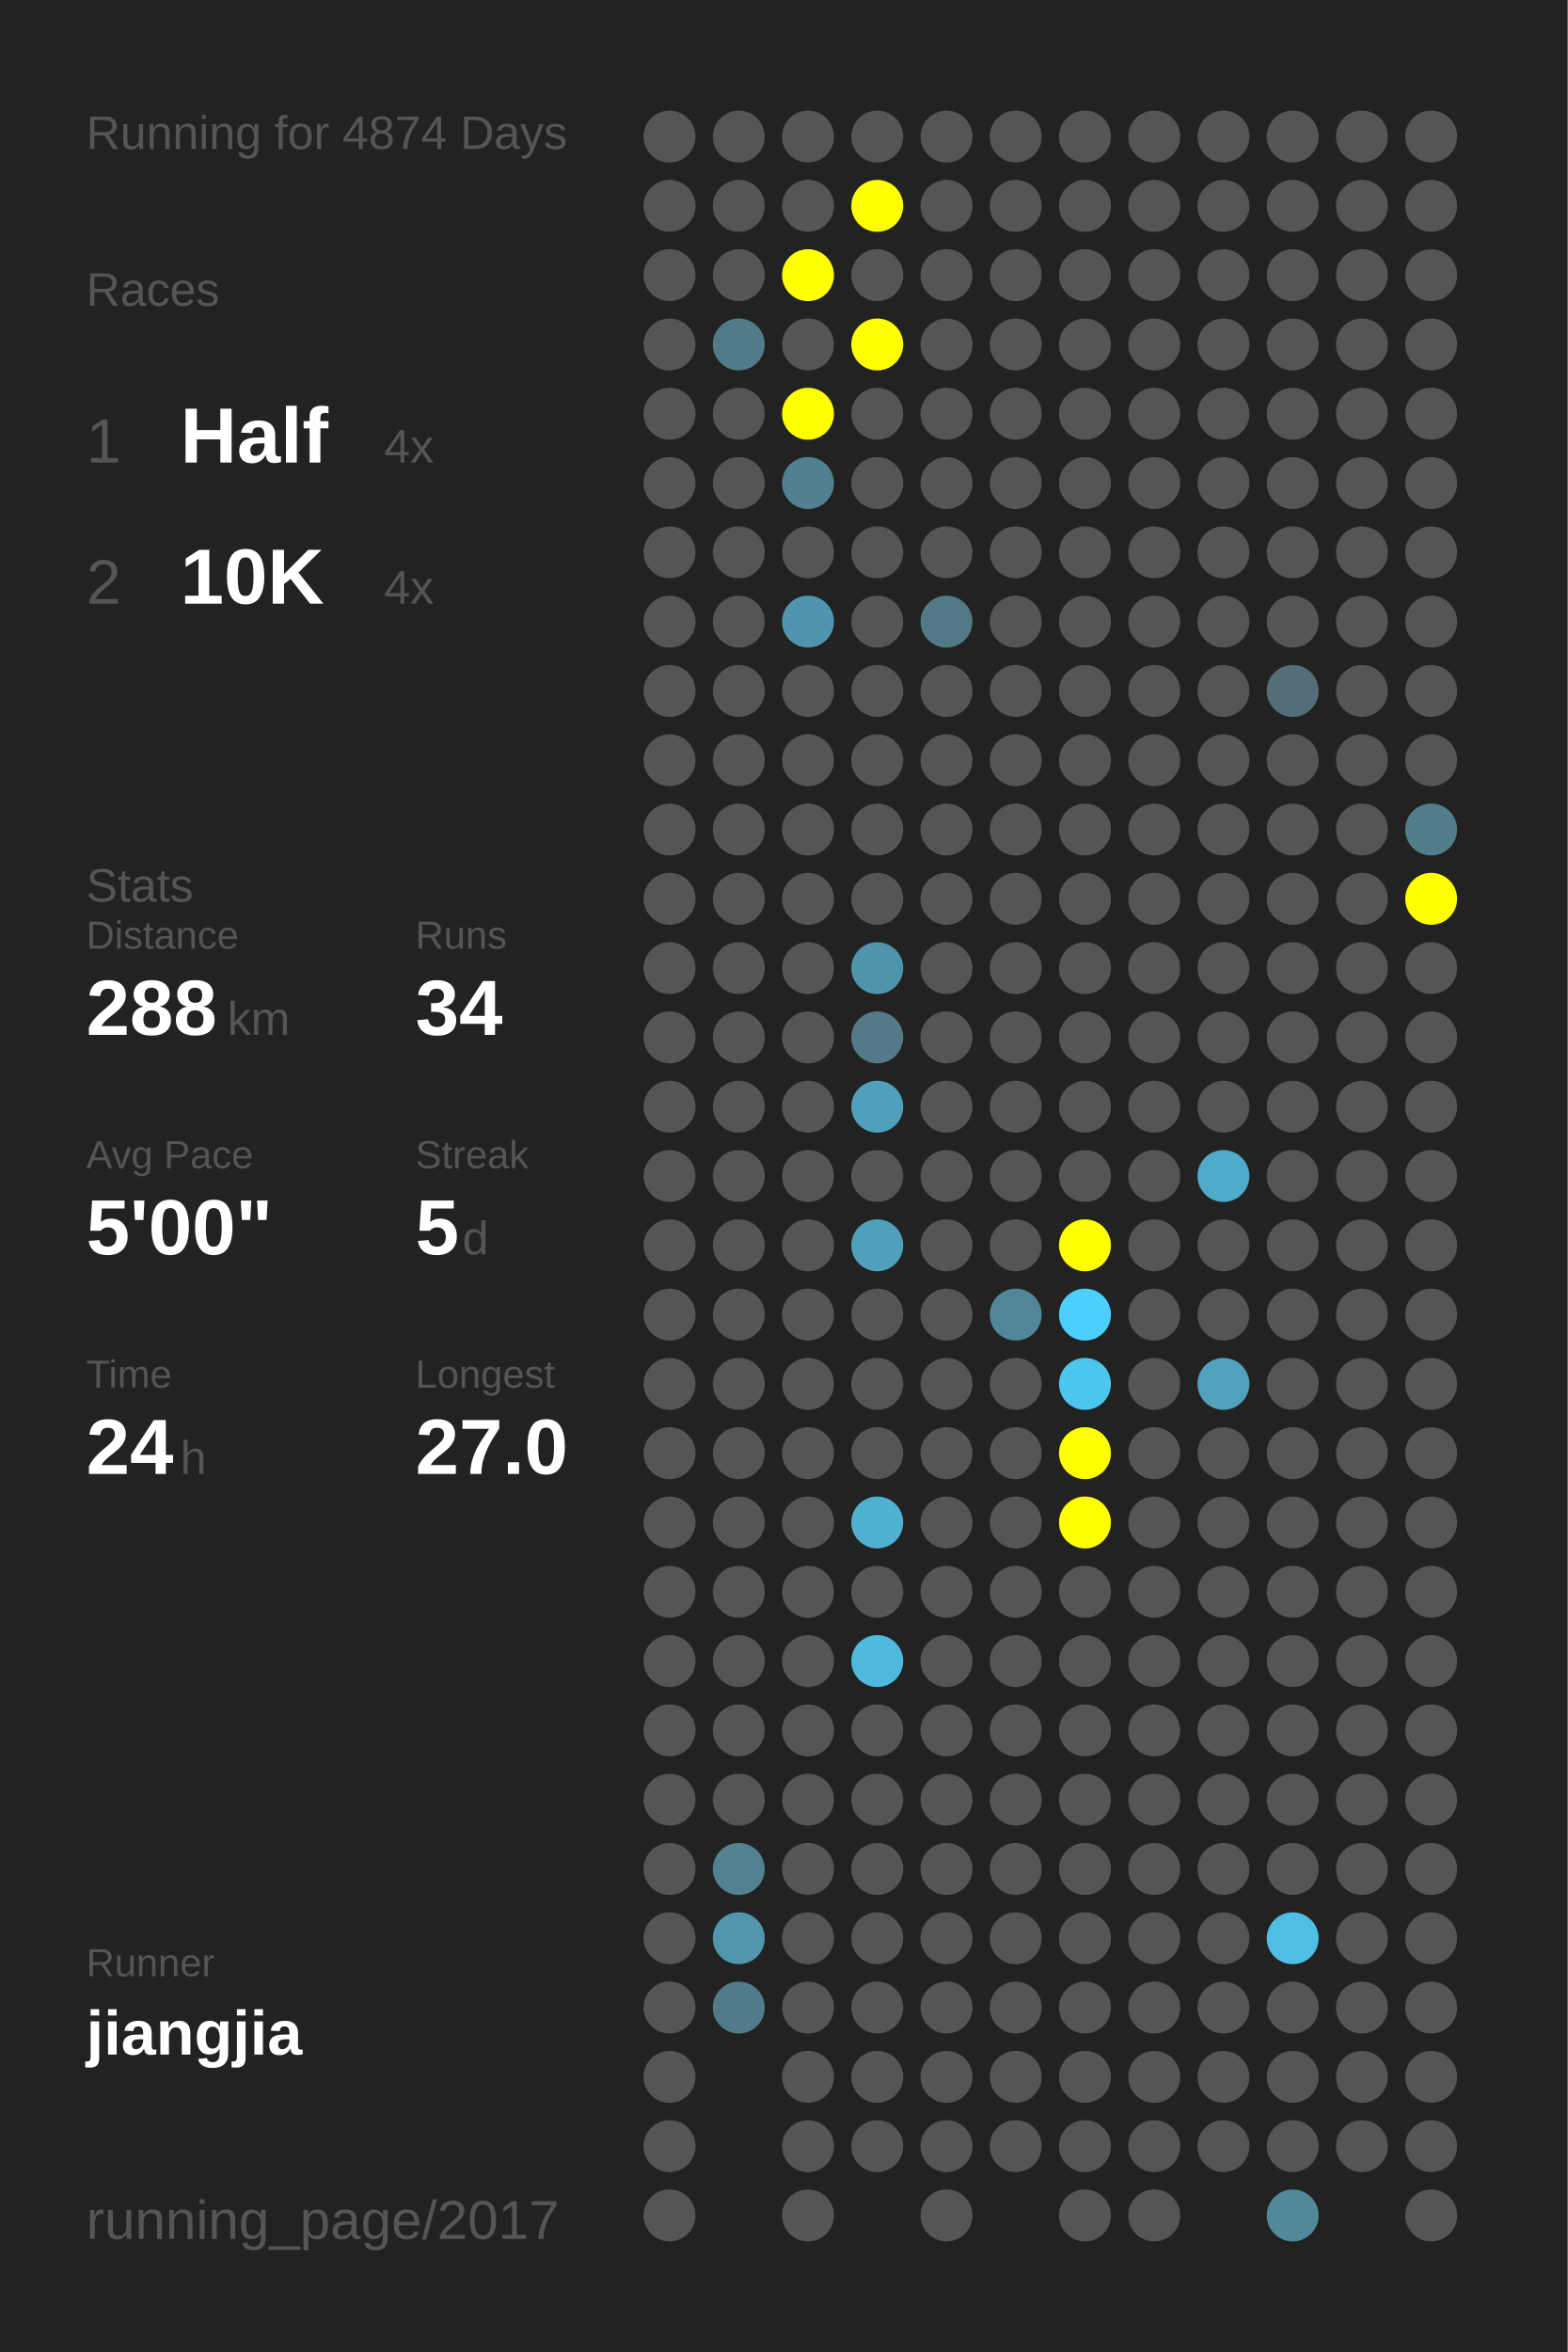
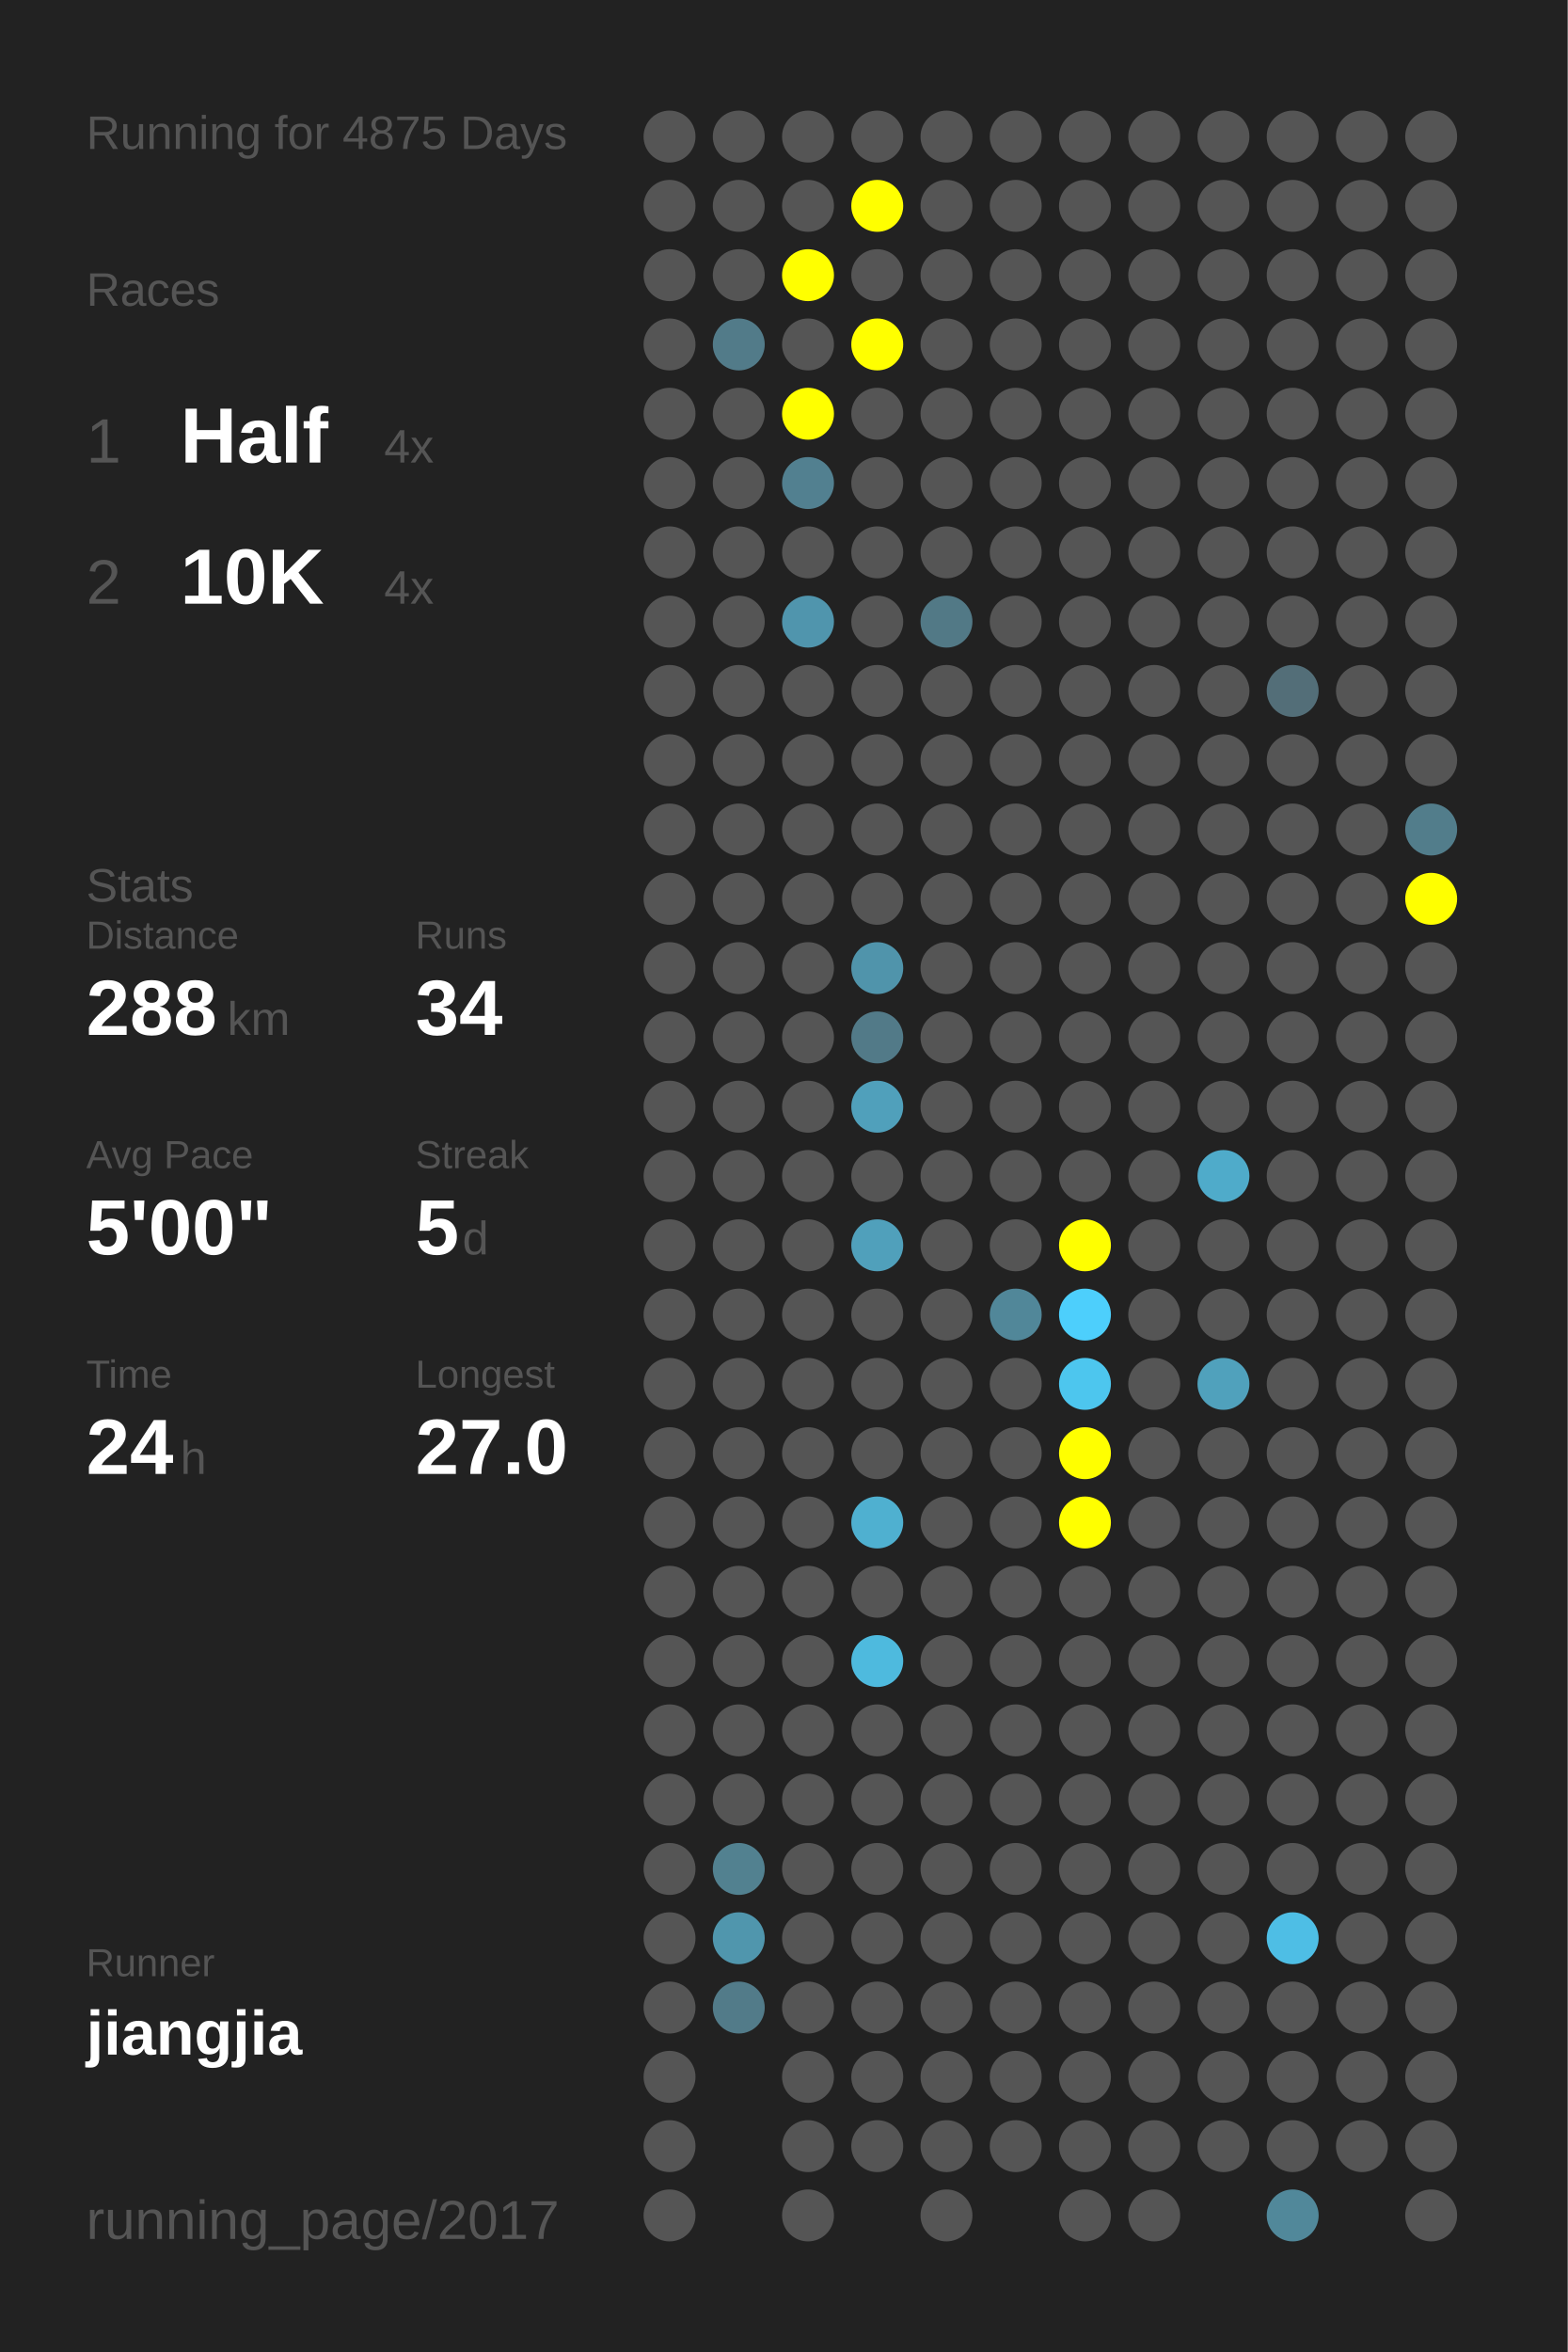
<svg xmlns="http://www.w3.org/2000/svg" baseProfile="full" height="300mm" version="1.1" viewBox="0,0,200,300" width="200mm">
  <defs />
  <rect fill="#222222" height="300" width="200" x="0" y="0" />
-   <text fill="#555555" style="font-size:6px; font-family:Arial;" x="11" y="19">Running for 4874 Days</text>
+   <text fill="#555555" style="font-size:6px; font-family:Arial;" x="11" y="19">Running for 4875 Days</text>
  <text fill="#555555" style="font-size:6px; font-family:Arial;" x="11" y="39">Races</text>
  <text fill="#555555" style="font-size:8px; font-family:Arial;" x="11" y="59">1</text>
  <text fill="#FFFFFF" style="font-size:10px; font-family:Arial; font-weight:bold;" x="23" y="59">Half</text>
  <text fill="#555555" style="font-size:6px; font-family:Arial;" x="49" y="59">4x</text>
  <text fill="#555555" style="font-size:8px; font-family:Arial;" x="11" y="77">2</text>
  <text fill="#FFFFFF" style="font-size:10px; font-family:Arial; font-weight:bold;" x="23" y="77">10K</text>
  <text fill="#555555" style="font-size:6px; font-family:Arial;" x="49" y="77">4x</text>
  <text fill="#555555" style="font-size:6px; font-family:Arial;" x="11" y="115">Stats</text>
  <text fill="#555555" style="font-size:5px; font-family:Arial;" x="11" y="121">Distance</text>
  <text fill="#FFFFFF" style="font-size:10px; font-family:Arial; font-weight:bold;" x="11" y="132">288</text>
  <text fill="#555555" style="font-size:6px; font-family:Arial;" x="29" y="132">km</text>
  <text fill="#555555" style="font-size:5px; font-family:Arial;" x="53" y="121">Runs</text>
  <text fill="#FFFFFF" style="font-size:10px; font-family:Arial; font-weight:bold;" x="53" y="132">34</text>
  <text fill="#555555" style="font-size:5px; font-family:Arial;" x="11" y="149">Avg Pace</text>
  <text fill="#FFFFFF" style="font-size:10px; font-family:Arial; font-weight:bold;" x="11" y="160">5'00"</text>
  <text fill="#555555" style="font-size:5px; font-family:Arial;" x="53" y="149">Streak</text>
  <text fill="#FFFFFF" style="font-size:10px; font-family:Arial; font-weight:bold;" x="53" y="160">5</text>
  <text fill="#555555" style="font-size:6px; font-family:Arial;" x="59" y="160">d</text>
  <text fill="#555555" style="font-size:5px; font-family:Arial;" x="11" y="177">Time</text>
  <text fill="#FFFFFF" style="font-size:10px; font-family:Arial; font-weight:bold;" x="11" y="188">24</text>
  <text fill="#555555" style="font-size:6px; font-family:Arial;" x="23" y="188">h</text>
  <text fill="#555555" style="font-size:5px; font-family:Arial;" x="53" y="177">Longest</text>
  <text fill="#FFFFFF" style="font-size:10px; font-family:Arial; font-weight:bold;" x="53" y="188">27.0</text>
  <text fill="#555555" style="font-size:5px; font-family:Arial;" x="11" y="252.065">Runner</text>
  <text fill="#FFFFFF" style="font-size:8px; font-family:Arial; font-weight:bold;" x="11" y="262.065">jiangjia</text>
  <text fill="#555555" style="font-size:7px; font-family:Arial;" x="11" y="285.581">running_page/2017</text>
  <circle cx="85.417" cy="17.419" fill="#555555" r="3.312" />
  <circle cx="85.417" cy="26.258" fill="#555555" r="3.312" />
  <circle cx="85.417" cy="35.097" fill="#555555" r="3.312" />
  <circle cx="85.417" cy="43.935" fill="#555555" r="3.312" />
  <circle cx="85.417" cy="52.774" fill="#555555" r="3.312" />
  <circle cx="85.417" cy="61.613" fill="#555555" r="3.312" />
  <circle cx="85.417" cy="70.452" fill="#555555" r="3.312" />
  <circle cx="85.417" cy="79.29" fill="#555555" r="3.312" />
  <circle cx="85.417" cy="88.129" fill="#555555" r="3.312" />
  <circle cx="85.417" cy="96.968" fill="#555555" r="3.312" />
  <circle cx="85.417" cy="105.806" fill="#555555" r="3.312" />
  <circle cx="85.417" cy="114.645" fill="#555555" r="3.312" />
  <circle cx="85.417" cy="123.484" fill="#555555" r="3.312" />
  <circle cx="85.417" cy="132.323" fill="#555555" r="3.312" />
  <circle cx="85.417" cy="141.161" fill="#555555" r="3.312" />
  <circle cx="85.417" cy="150" fill="#555555" r="3.312" />
  <circle cx="85.417" cy="158.839" fill="#555555" r="3.312" />
  <circle cx="85.417" cy="167.677" fill="#555555" r="3.312" />
  <circle cx="85.417" cy="176.516" fill="#555555" r="3.312" />
  <circle cx="85.417" cy="185.355" fill="#555555" r="3.312" />
  <circle cx="85.417" cy="194.194" fill="#555555" r="3.312" />
  <circle cx="85.417" cy="203.032" fill="#555555" r="3.312" />
  <circle cx="85.417" cy="211.871" fill="#555555" r="3.312" />
  <circle cx="85.417" cy="220.71" fill="#555555" r="3.312" />
  <circle cx="85.417" cy="229.548" fill="#555555" r="3.312" />
  <circle cx="85.417" cy="238.387" fill="#555555" r="3.312" />
  <circle cx="85.417" cy="247.226" fill="#555555" r="3.312" />
  <circle cx="85.417" cy="256.065" fill="#555555" r="3.312" />
  <circle cx="85.417" cy="264.903" fill="#555555" r="3.312" />
  <circle cx="85.417" cy="273.742" fill="#555555" r="3.312" />
  <circle cx="85.417" cy="282.581" fill="#555555" r="3.312" />
  <circle cx="94.25" cy="17.419" fill="#555555" r="3.312" />
  <circle cx="94.25" cy="26.258" fill="#555555" r="3.312" />
  <circle cx="94.25" cy="35.097" fill="#555555" r="3.312" />
  <circle cx="94.25" cy="43.935" fill="#527b89" r="3.312" />
  <circle cx="94.25" cy="52.774" fill="#555555" r="3.312" />
  <circle cx="94.25" cy="61.613" fill="#555555" r="3.312" />
  <circle cx="94.25" cy="70.452" fill="#555555" r="3.312" />
  <circle cx="94.25" cy="79.29" fill="#555555" r="3.312" />
  <circle cx="94.25" cy="88.129" fill="#555555" r="3.312" />
  <circle cx="94.25" cy="96.968" fill="#555555" r="3.312" />
  <circle cx="94.25" cy="105.806" fill="#555555" r="3.312" />
  <circle cx="94.25" cy="114.645" fill="#555555" r="3.312" />
  <circle cx="94.25" cy="123.484" fill="#555555" r="3.312" />
  <circle cx="94.25" cy="132.323" fill="#555555" r="3.312" />
  <circle cx="94.25" cy="141.161" fill="#555555" r="3.312" />
  <circle cx="94.25" cy="150" fill="#555555" r="3.312" />
  <circle cx="94.25" cy="158.839" fill="#555555" r="3.312" />
  <circle cx="94.25" cy="167.677" fill="#555555" r="3.312" />
  <circle cx="94.25" cy="176.516" fill="#555555" r="3.312" />
  <circle cx="94.25" cy="185.355" fill="#555555" r="3.312" />
  <circle cx="94.25" cy="194.194" fill="#555555" r="3.312" />
  <circle cx="94.25" cy="203.032" fill="#555555" r="3.312" />
  <circle cx="94.25" cy="211.871" fill="#555555" r="3.312" />
  <circle cx="94.25" cy="220.71" fill="#555555" r="3.312" />
  <circle cx="94.25" cy="229.548" fill="#555555" r="3.312" />
  <circle cx="94.25" cy="238.387" fill="#528190" r="3.312" />
  <circle cx="94.25" cy="247.226" fill="#5096ad" r="3.312" />
  <circle cx="94.25" cy="256.065" fill="#527b89" r="3.312" />
  <circle cx="103.083" cy="17.419" fill="#555555" r="3.312" />
  <circle cx="103.083" cy="26.258" fill="#555555" r="3.312" />
  <circle cx="103.083" cy="35.097" fill="#FFFF00" r="3.312" />
  <circle cx="103.083" cy="43.935" fill="#555555" r="3.312" />
  <circle cx="103.083" cy="52.774" fill="#FFFF00" r="3.312" />
  <circle cx="103.083" cy="61.613" fill="#528090" r="3.312" />
  <circle cx="103.083" cy="70.452" fill="#555555" r="3.312" />
  <circle cx="103.083" cy="79.29" fill="#5095ad" r="3.312" />
  <circle cx="103.083" cy="88.129" fill="#555555" r="3.312" />
  <circle cx="103.083" cy="96.968" fill="#555555" r="3.312" />
  <circle cx="103.083" cy="105.806" fill="#555555" r="3.312" />
  <circle cx="103.083" cy="114.645" fill="#555555" r="3.312" />
  <circle cx="103.083" cy="123.484" fill="#555555" r="3.312" />
  <circle cx="103.083" cy="132.323" fill="#555555" r="3.312" />
  <circle cx="103.083" cy="141.161" fill="#555555" r="3.312" />
  <circle cx="103.083" cy="150" fill="#555555" r="3.312" />
  <circle cx="103.083" cy="158.839" fill="#555555" r="3.312" />
  <circle cx="103.083" cy="167.677" fill="#555555" r="3.312" />
  <circle cx="103.083" cy="176.516" fill="#555555" r="3.312" />
  <circle cx="103.083" cy="185.355" fill="#555555" r="3.312" />
  <circle cx="103.083" cy="194.194" fill="#555555" r="3.312" />
  <circle cx="103.083" cy="203.032" fill="#555555" r="3.312" />
  <circle cx="103.083" cy="211.871" fill="#555555" r="3.312" />
  <circle cx="103.083" cy="220.71" fill="#555555" r="3.312" />
  <circle cx="103.083" cy="229.548" fill="#555555" r="3.312" />
  <circle cx="103.083" cy="238.387" fill="#555555" r="3.312" />
  <circle cx="103.083" cy="247.226" fill="#555555" r="3.312" />
  <circle cx="103.083" cy="256.065" fill="#555555" r="3.312" />
  <circle cx="103.083" cy="264.903" fill="#555555" r="3.312" />
  <circle cx="103.083" cy="273.742" fill="#555555" r="3.312" />
  <circle cx="103.083" cy="282.581" fill="#555555" r="3.312" />
  <circle cx="111.917" cy="17.419" fill="#555555" r="3.312" />
  <circle cx="111.917" cy="26.258" fill="#FFFF00" r="3.312" />
  <circle cx="111.917" cy="35.097" fill="#555555" r="3.312" />
  <circle cx="111.917" cy="43.935" fill="#FFFF00" r="3.312" />
  <circle cx="111.917" cy="52.774" fill="#555555" r="3.312" />
  <circle cx="111.917" cy="61.613" fill="#555555" r="3.312" />
  <circle cx="111.917" cy="70.452" fill="#555555" r="3.312" />
  <circle cx="111.917" cy="79.29" fill="#555555" r="3.312" />
  <circle cx="111.917" cy="88.129" fill="#555555" r="3.312" />
  <circle cx="111.917" cy="96.968" fill="#555555" r="3.312" />
  <circle cx="111.917" cy="105.806" fill="#555555" r="3.312" />
  <circle cx="111.917" cy="114.645" fill="#555555" r="3.312" />
  <circle cx="111.917" cy="123.484" fill="#5094ab" r="3.312" />
  <circle cx="111.917" cy="132.323" fill="#527a88" r="3.312" />
  <circle cx="111.917" cy="141.161" fill="#50a0bb" r="3.312" />
  <circle cx="111.917" cy="150" fill="#555555" r="3.312" />
  <circle cx="111.917" cy="158.839" fill="#50a0bb" r="3.312" />
  <circle cx="111.917" cy="167.677" fill="#555555" r="3.312" />
  <circle cx="111.917" cy="176.516" fill="#555555" r="3.312" />
  <circle cx="111.917" cy="185.355" fill="#555555" r="3.312" />
  <circle cx="111.917" cy="194.194" fill="#4fb0d0" r="3.312" />
  <circle cx="111.917" cy="203.032" fill="#555555" r="3.312" />
  <circle cx="111.917" cy="211.871" fill="#4ebade" r="3.312" />
  <circle cx="111.917" cy="220.71" fill="#555555" r="3.312" />
  <circle cx="111.917" cy="229.548" fill="#555555" r="3.312" />
  <circle cx="111.917" cy="238.387" fill="#555555" r="3.312" />
  <circle cx="111.917" cy="247.226" fill="#555555" r="3.312" />
  <circle cx="111.917" cy="256.065" fill="#555555" r="3.312" />
  <circle cx="111.917" cy="264.903" fill="#555555" r="3.312" />
  <circle cx="111.917" cy="273.742" fill="#555555" r="3.312" />
  <circle cx="120.75" cy="17.419" fill="#555555" r="3.312" />
  <circle cx="120.75" cy="26.258" fill="#555555" r="3.312" />
  <circle cx="120.75" cy="35.097" fill="#555555" r="3.312" />
  <circle cx="120.75" cy="43.935" fill="#555555" r="3.312" />
  <circle cx="120.75" cy="52.774" fill="#555555" r="3.312" />
  <circle cx="120.75" cy="61.613" fill="#555555" r="3.312" />
  <circle cx="120.75" cy="70.452" fill="#555555" r="3.312" />
  <circle cx="120.75" cy="79.29" fill="#527986" r="3.312" />
  <circle cx="120.75" cy="88.129" fill="#555555" r="3.312" />
  <circle cx="120.75" cy="96.968" fill="#555555" r="3.312" />
  <circle cx="120.75" cy="105.806" fill="#555555" r="3.312" />
  <circle cx="120.75" cy="114.645" fill="#555555" r="3.312" />
  <circle cx="120.75" cy="123.484" fill="#555555" r="3.312" />
  <circle cx="120.75" cy="132.323" fill="#555555" r="3.312" />
  <circle cx="120.75" cy="141.161" fill="#555555" r="3.312" />
  <circle cx="120.75" cy="150" fill="#555555" r="3.312" />
  <circle cx="120.75" cy="158.839" fill="#555555" r="3.312" />
  <circle cx="120.75" cy="167.677" fill="#555555" r="3.312" />
  <circle cx="120.75" cy="176.516" fill="#555555" r="3.312" />
  <circle cx="120.75" cy="185.355" fill="#555555" r="3.312" />
  <circle cx="120.75" cy="194.194" fill="#555555" r="3.312" />
  <circle cx="120.75" cy="203.032" fill="#555555" r="3.312" />
  <circle cx="120.75" cy="211.871" fill="#555555" r="3.312" />
  <circle cx="120.75" cy="220.71" fill="#555555" r="3.312" />
  <circle cx="120.75" cy="229.548" fill="#555555" r="3.312" />
  <circle cx="120.75" cy="238.387" fill="#555555" r="3.312" />
  <circle cx="120.75" cy="247.226" fill="#555555" r="3.312" />
  <circle cx="120.75" cy="256.065" fill="#555555" r="3.312" />
  <circle cx="120.75" cy="264.903" fill="#555555" r="3.312" />
  <circle cx="120.75" cy="273.742" fill="#555555" r="3.312" />
  <circle cx="120.75" cy="282.581" fill="#555555" r="3.312" />
  <circle cx="129.583" cy="17.419" fill="#555555" r="3.312" />
  <circle cx="129.583" cy="26.258" fill="#555555" r="3.312" />
  <circle cx="129.583" cy="35.097" fill="#555555" r="3.312" />
  <circle cx="129.583" cy="43.935" fill="#555555" r="3.312" />
  <circle cx="129.583" cy="52.774" fill="#555555" r="3.312" />
  <circle cx="129.583" cy="61.613" fill="#555555" r="3.312" />
  <circle cx="129.583" cy="70.452" fill="#555555" r="3.312" />
  <circle cx="129.583" cy="79.29" fill="#555555" r="3.312" />
  <circle cx="129.583" cy="88.129" fill="#555555" r="3.312" />
  <circle cx="129.583" cy="96.968" fill="#555555" r="3.312" />
  <circle cx="129.583" cy="105.806" fill="#555555" r="3.312" />
  <circle cx="129.583" cy="114.645" fill="#555555" r="3.312" />
  <circle cx="129.583" cy="123.484" fill="#555555" r="3.312" />
  <circle cx="129.583" cy="132.323" fill="#555555" r="3.312" />
  <circle cx="129.583" cy="141.161" fill="#555555" r="3.312" />
  <circle cx="129.583" cy="150" fill="#555555" r="3.312" />
  <circle cx="129.583" cy="158.839" fill="#555555" r="3.312" />
  <circle cx="129.583" cy="167.677" fill="#518799" r="3.312" />
  <circle cx="129.583" cy="176.516" fill="#555555" r="3.312" />
  <circle cx="129.583" cy="185.355" fill="#555555" r="3.312" />
  <circle cx="129.583" cy="194.194" fill="#555555" r="3.312" />
  <circle cx="129.583" cy="203.032" fill="#555555" r="3.312" />
  <circle cx="129.583" cy="211.871" fill="#555555" r="3.312" />
  <circle cx="129.583" cy="220.71" fill="#555555" r="3.312" />
  <circle cx="129.583" cy="229.548" fill="#555555" r="3.312" />
  <circle cx="129.583" cy="238.387" fill="#555555" r="3.312" />
  <circle cx="129.583" cy="247.226" fill="#555555" r="3.312" />
  <circle cx="129.583" cy="256.065" fill="#555555" r="3.312" />
  <circle cx="129.583" cy="264.903" fill="#555555" r="3.312" />
  <circle cx="129.583" cy="273.742" fill="#555555" r="3.312" />
  <circle cx="138.417" cy="17.419" fill="#555555" r="3.312" />
  <circle cx="138.417" cy="26.258" fill="#555555" r="3.312" />
  <circle cx="138.417" cy="35.097" fill="#555555" r="3.312" />
  <circle cx="138.417" cy="43.935" fill="#555555" r="3.312" />
  <circle cx="138.417" cy="52.774" fill="#555555" r="3.312" />
  <circle cx="138.417" cy="61.613" fill="#555555" r="3.312" />
  <circle cx="138.417" cy="70.452" fill="#555555" r="3.312" />
  <circle cx="138.417" cy="79.29" fill="#555555" r="3.312" />
  <circle cx="138.417" cy="88.129" fill="#555555" r="3.312" />
  <circle cx="138.417" cy="96.968" fill="#555555" r="3.312" />
  <circle cx="138.417" cy="105.806" fill="#555555" r="3.312" />
  <circle cx="138.417" cy="114.645" fill="#555555" r="3.312" />
  <circle cx="138.417" cy="123.484" fill="#555555" r="3.312" />
  <circle cx="138.417" cy="132.323" fill="#555555" r="3.312" />
  <circle cx="138.417" cy="141.161" fill="#555555" r="3.312" />
  <circle cx="138.417" cy="150" fill="#555555" r="3.312" />
  <circle cx="138.417" cy="158.839" fill="#FFFF00" r="3.312" />
  <circle cx="138.417" cy="167.677" fill="#4dcffc" r="3.312" />
  <circle cx="138.417" cy="176.516" fill="#4dc6ee" r="3.312" />
  <circle cx="138.417" cy="185.355" fill="#FFFF00" r="3.312" />
  <circle cx="138.417" cy="194.194" fill="#FFFF00" r="3.312" />
  <circle cx="138.417" cy="203.032" fill="#555555" r="3.312" />
  <circle cx="138.417" cy="211.871" fill="#555555" r="3.312" />
  <circle cx="138.417" cy="220.71" fill="#555555" r="3.312" />
  <circle cx="138.417" cy="229.548" fill="#555555" r="3.312" />
  <circle cx="138.417" cy="238.387" fill="#555555" r="3.312" />
  <circle cx="138.417" cy="247.226" fill="#555555" r="3.312" />
  <circle cx="138.417" cy="256.065" fill="#555555" r="3.312" />
  <circle cx="138.417" cy="264.903" fill="#555555" r="3.312" />
  <circle cx="138.417" cy="273.742" fill="#555555" r="3.312" />
  <circle cx="138.417" cy="282.581" fill="#555555" r="3.312" />
  <circle cx="147.25" cy="17.419" fill="#555555" r="3.312" />
  <circle cx="147.25" cy="26.258" fill="#555555" r="3.312" />
  <circle cx="147.25" cy="35.097" fill="#555555" r="3.312" />
  <circle cx="147.25" cy="43.935" fill="#555555" r="3.312" />
  <circle cx="147.25" cy="52.774" fill="#555555" r="3.312" />
  <circle cx="147.25" cy="61.613" fill="#555555" r="3.312" />
  <circle cx="147.25" cy="70.452" fill="#555555" r="3.312" />
  <circle cx="147.25" cy="79.29" fill="#555555" r="3.312" />
  <circle cx="147.25" cy="88.129" fill="#555555" r="3.312" />
  <circle cx="147.25" cy="96.968" fill="#555555" r="3.312" />
  <circle cx="147.25" cy="105.806" fill="#555555" r="3.312" />
  <circle cx="147.25" cy="114.645" fill="#555555" r="3.312" />
  <circle cx="147.25" cy="123.484" fill="#555555" r="3.312" />
  <circle cx="147.25" cy="132.323" fill="#555555" r="3.312" />
  <circle cx="147.25" cy="141.161" fill="#555555" r="3.312" />
  <circle cx="147.25" cy="150" fill="#555555" r="3.312" />
  <circle cx="147.25" cy="158.839" fill="#555555" r="3.312" />
  <circle cx="147.25" cy="167.677" fill="#555555" r="3.312" />
  <circle cx="147.25" cy="176.516" fill="#555555" r="3.312" />
  <circle cx="147.25" cy="185.355" fill="#555555" r="3.312" />
  <circle cx="147.25" cy="194.194" fill="#555555" r="3.312" />
  <circle cx="147.25" cy="203.032" fill="#555555" r="3.312" />
  <circle cx="147.25" cy="211.871" fill="#555555" r="3.312" />
  <circle cx="147.25" cy="220.71" fill="#555555" r="3.312" />
  <circle cx="147.25" cy="229.548" fill="#555555" r="3.312" />
  <circle cx="147.25" cy="238.387" fill="#555555" r="3.312" />
  <circle cx="147.25" cy="247.226" fill="#555555" r="3.312" />
  <circle cx="147.25" cy="256.065" fill="#555555" r="3.312" />
  <circle cx="147.25" cy="264.903" fill="#555555" r="3.312" />
  <circle cx="147.25" cy="273.742" fill="#555555" r="3.312" />
  <circle cx="147.25" cy="282.581" fill="#555555" r="3.312" />
  <circle cx="156.083" cy="17.419" fill="#555555" r="3.312" />
  <circle cx="156.083" cy="26.258" fill="#555555" r="3.312" />
  <circle cx="156.083" cy="35.097" fill="#555555" r="3.312" />
  <circle cx="156.083" cy="43.935" fill="#555555" r="3.312" />
  <circle cx="156.083" cy="52.774" fill="#555555" r="3.312" />
  <circle cx="156.083" cy="61.613" fill="#555555" r="3.312" />
  <circle cx="156.083" cy="70.452" fill="#555555" r="3.312" />
  <circle cx="156.083" cy="79.29" fill="#555555" r="3.312" />
  <circle cx="156.083" cy="88.129" fill="#555555" r="3.312" />
  <circle cx="156.083" cy="96.968" fill="#555555" r="3.312" />
  <circle cx="156.083" cy="105.806" fill="#555555" r="3.312" />
  <circle cx="156.083" cy="114.645" fill="#555555" r="3.312" />
  <circle cx="156.083" cy="123.484" fill="#555555" r="3.312" />
  <circle cx="156.083" cy="132.323" fill="#555555" r="3.312" />
  <circle cx="156.083" cy="141.161" fill="#555555" r="3.312" />
  <circle cx="156.083" cy="150" fill="#4fabca" r="3.312" />
  <circle cx="156.083" cy="158.839" fill="#555555" r="3.312" />
  <circle cx="156.083" cy="167.677" fill="#555555" r="3.312" />
  <circle cx="156.083" cy="176.516" fill="#50a1bc" r="3.312" />
  <circle cx="156.083" cy="185.355" fill="#555555" r="3.312" />
  <circle cx="156.083" cy="194.194" fill="#555555" r="3.312" />
  <circle cx="156.083" cy="203.032" fill="#555555" r="3.312" />
  <circle cx="156.083" cy="211.871" fill="#555555" r="3.312" />
  <circle cx="156.083" cy="220.71" fill="#555555" r="3.312" />
  <circle cx="156.083" cy="229.548" fill="#555555" r="3.312" />
  <circle cx="156.083" cy="238.387" fill="#555555" r="3.312" />
  <circle cx="156.083" cy="247.226" fill="#555555" r="3.312" />
  <circle cx="156.083" cy="256.065" fill="#555555" r="3.312" />
  <circle cx="156.083" cy="264.903" fill="#555555" r="3.312" />
  <circle cx="156.083" cy="273.742" fill="#555555" r="3.312" />
  <circle cx="164.917" cy="17.419" fill="#555555" r="3.312" />
  <circle cx="164.917" cy="26.258" fill="#555555" r="3.312" />
  <circle cx="164.917" cy="35.097" fill="#555555" r="3.312" />
  <circle cx="164.917" cy="43.935" fill="#555555" r="3.312" />
  <circle cx="164.917" cy="52.774" fill="#555555" r="3.312" />
  <circle cx="164.917" cy="61.613" fill="#555555" r="3.312" />
  <circle cx="164.917" cy="70.452" fill="#555555" r="3.312" />
  <circle cx="164.917" cy="79.29" fill="#555555" r="3.312" />
  <circle cx="164.917" cy="88.129" fill="#536e78" r="3.312" />
  <circle cx="164.917" cy="96.968" fill="#555555" r="3.312" />
  <circle cx="164.917" cy="105.806" fill="#555555" r="3.312" />
  <circle cx="164.917" cy="114.645" fill="#555555" r="3.312" />
  <circle cx="164.917" cy="123.484" fill="#555555" r="3.312" />
  <circle cx="164.917" cy="132.323" fill="#555555" r="3.312" />
  <circle cx="164.917" cy="141.161" fill="#555555" r="3.312" />
  <circle cx="164.917" cy="150" fill="#555555" r="3.312" />
  <circle cx="164.917" cy="158.839" fill="#555555" r="3.312" />
  <circle cx="164.917" cy="167.677" fill="#555555" r="3.312" />
  <circle cx="164.917" cy="176.516" fill="#555555" r="3.312" />
  <circle cx="164.917" cy="185.355" fill="#555555" r="3.312" />
  <circle cx="164.917" cy="194.194" fill="#555555" r="3.312" />
  <circle cx="164.917" cy="203.032" fill="#555555" r="3.312" />
  <circle cx="164.917" cy="211.871" fill="#555555" r="3.312" />
  <circle cx="164.917" cy="220.71" fill="#555555" r="3.312" />
  <circle cx="164.917" cy="229.548" fill="#555555" r="3.312" />
  <circle cx="164.917" cy="238.387" fill="#555555" r="3.312" />
  <circle cx="164.917" cy="247.226" fill="#4ebee5" r="3.312" />
  <circle cx="164.917" cy="256.065" fill="#555555" r="3.312" />
  <circle cx="164.917" cy="264.903" fill="#555555" r="3.312" />
  <circle cx="164.917" cy="273.742" fill="#555555" r="3.312" />
  <circle cx="164.917" cy="282.581" fill="#51889a" r="3.312" />
  <circle cx="173.75" cy="17.419" fill="#555555" r="3.312" />
  <circle cx="173.75" cy="26.258" fill="#555555" r="3.312" />
  <circle cx="173.75" cy="35.097" fill="#555555" r="3.312" />
  <circle cx="173.75" cy="43.935" fill="#555555" r="3.312" />
  <circle cx="173.75" cy="52.774" fill="#555555" r="3.312" />
  <circle cx="173.75" cy="61.613" fill="#555555" r="3.312" />
  <circle cx="173.75" cy="70.452" fill="#555555" r="3.312" />
  <circle cx="173.75" cy="79.29" fill="#555555" r="3.312" />
  <circle cx="173.75" cy="88.129" fill="#555555" r="3.312" />
  <circle cx="173.75" cy="96.968" fill="#555555" r="3.312" />
  <circle cx="173.75" cy="105.806" fill="#555555" r="3.312" />
  <circle cx="173.75" cy="114.645" fill="#555555" r="3.312" />
  <circle cx="173.75" cy="123.484" fill="#555555" r="3.312" />
  <circle cx="173.75" cy="132.323" fill="#555555" r="3.312" />
  <circle cx="173.75" cy="141.161" fill="#555555" r="3.312" />
  <circle cx="173.75" cy="150" fill="#555555" r="3.312" />
  <circle cx="173.75" cy="158.839" fill="#555555" r="3.312" />
  <circle cx="173.75" cy="167.677" fill="#555555" r="3.312" />
  <circle cx="173.75" cy="176.516" fill="#555555" r="3.312" />
  <circle cx="173.75" cy="185.355" fill="#555555" r="3.312" />
  <circle cx="173.75" cy="194.194" fill="#555555" r="3.312" />
  <circle cx="173.75" cy="203.032" fill="#555555" r="3.312" />
  <circle cx="173.75" cy="211.871" fill="#555555" r="3.312" />
  <circle cx="173.75" cy="220.71" fill="#555555" r="3.312" />
  <circle cx="173.75" cy="229.548" fill="#555555" r="3.312" />
  <circle cx="173.75" cy="238.387" fill="#555555" r="3.312" />
  <circle cx="173.75" cy="247.226" fill="#555555" r="3.312" />
  <circle cx="173.75" cy="256.065" fill="#555555" r="3.312" />
  <circle cx="173.75" cy="264.903" fill="#555555" r="3.312" />
  <circle cx="173.75" cy="273.742" fill="#555555" r="3.312" />
  <circle cx="182.583" cy="17.419" fill="#555555" r="3.312" />
  <circle cx="182.583" cy="26.258" fill="#555555" r="3.312" />
  <circle cx="182.583" cy="35.097" fill="#555555" r="3.312" />
  <circle cx="182.583" cy="43.935" fill="#555555" r="3.312" />
  <circle cx="182.583" cy="52.774" fill="#555555" r="3.312" />
  <circle cx="182.583" cy="61.613" fill="#555555" r="3.312" />
  <circle cx="182.583" cy="70.452" fill="#555555" r="3.312" />
  <circle cx="182.583" cy="79.29" fill="#555555" r="3.312" />
  <circle cx="182.583" cy="88.129" fill="#555555" r="3.312" />
  <circle cx="182.583" cy="96.968" fill="#555555" r="3.312" />
  <circle cx="182.583" cy="105.806" fill="#527d8b" r="3.312" />
  <circle cx="182.583" cy="114.645" fill="#FFFF00" r="3.312" />
  <circle cx="182.583" cy="123.484" fill="#555555" r="3.312" />
  <circle cx="182.583" cy="132.323" fill="#555555" r="3.312" />
  <circle cx="182.583" cy="141.161" fill="#555555" r="3.312" />
  <circle cx="182.583" cy="150" fill="#555555" r="3.312" />
  <circle cx="182.583" cy="158.839" fill="#555555" r="3.312" />
  <circle cx="182.583" cy="167.677" fill="#555555" r="3.312" />
  <circle cx="182.583" cy="176.516" fill="#555555" r="3.312" />
  <circle cx="182.583" cy="185.355" fill="#555555" r="3.312" />
  <circle cx="182.583" cy="194.194" fill="#555555" r="3.312" />
  <circle cx="182.583" cy="203.032" fill="#555555" r="3.312" />
  <circle cx="182.583" cy="211.871" fill="#555555" r="3.312" />
  <circle cx="182.583" cy="220.71" fill="#555555" r="3.312" />
  <circle cx="182.583" cy="229.548" fill="#555555" r="3.312" />
  <circle cx="182.583" cy="238.387" fill="#555555" r="3.312" />
  <circle cx="182.583" cy="247.226" fill="#555555" r="3.312" />
  <circle cx="182.583" cy="256.065" fill="#555555" r="3.312" />
  <circle cx="182.583" cy="264.903" fill="#555555" r="3.312" />
  <circle cx="182.583" cy="273.742" fill="#555555" r="3.312" />
  <circle cx="182.583" cy="282.581" fill="#555555" r="3.312" />
</svg>
